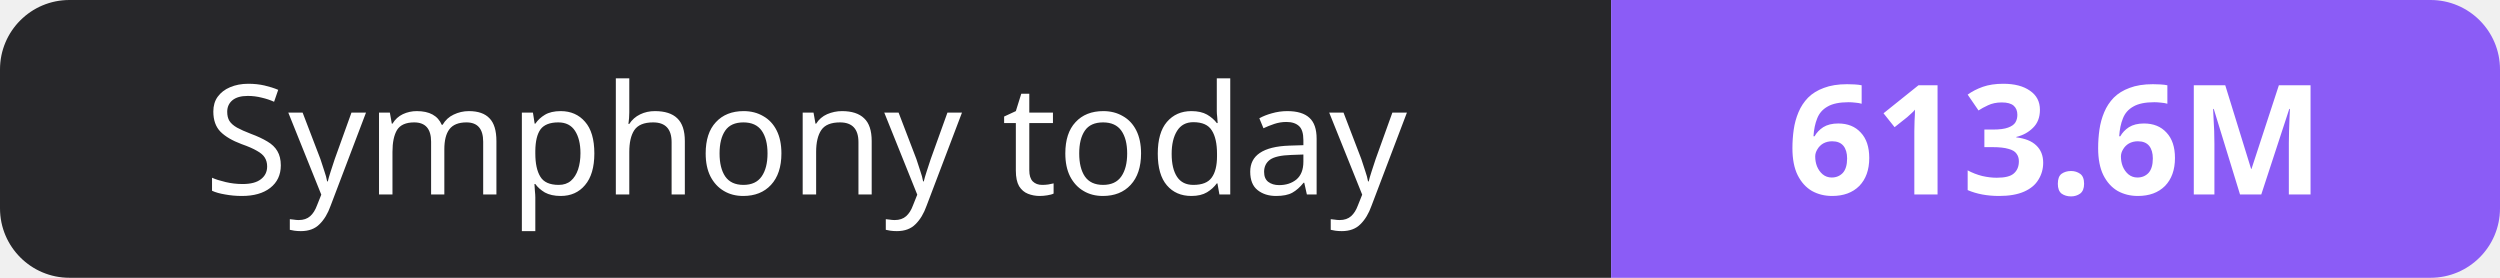
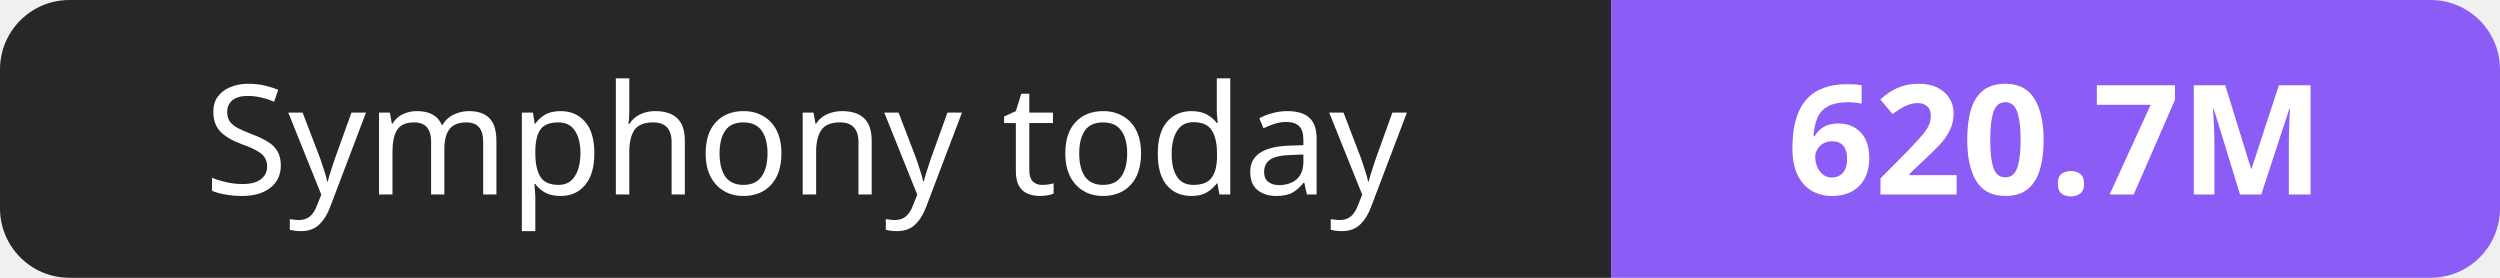
- <svg xmlns="http://www.w3.org/2000/svg" width="180" height="20" role="img" aria-label="Symphony today: 613.6M">
+ <svg xmlns="http://www.w3.org/2000/svg" width="180" height="20" role="img" aria-label="Symphony today: 620.7M">
  <clipPath id="r">
    <rect width="180" height="20" rx="5" fill="#fff" />
  </clipPath>
  <g clip-path="url(#r)">
    <rect width="116" height="20" fill="#27272a" />
    <rect x="116" width="64" height="20" fill="#8b5cf6" />
  </g>
  <g fill="#fff" text-anchor="middle" font-family="Verdana,Geneva,sans-serif" font-size="11">
    <text x="58.0" y="14">Symphony today</text>
-     <text x="148.0" y="14" font-weight="700">613.6M</text>
+     <text x="148.0" y="14" font-weight="700">620.7M</text>
  </g>
</svg>
